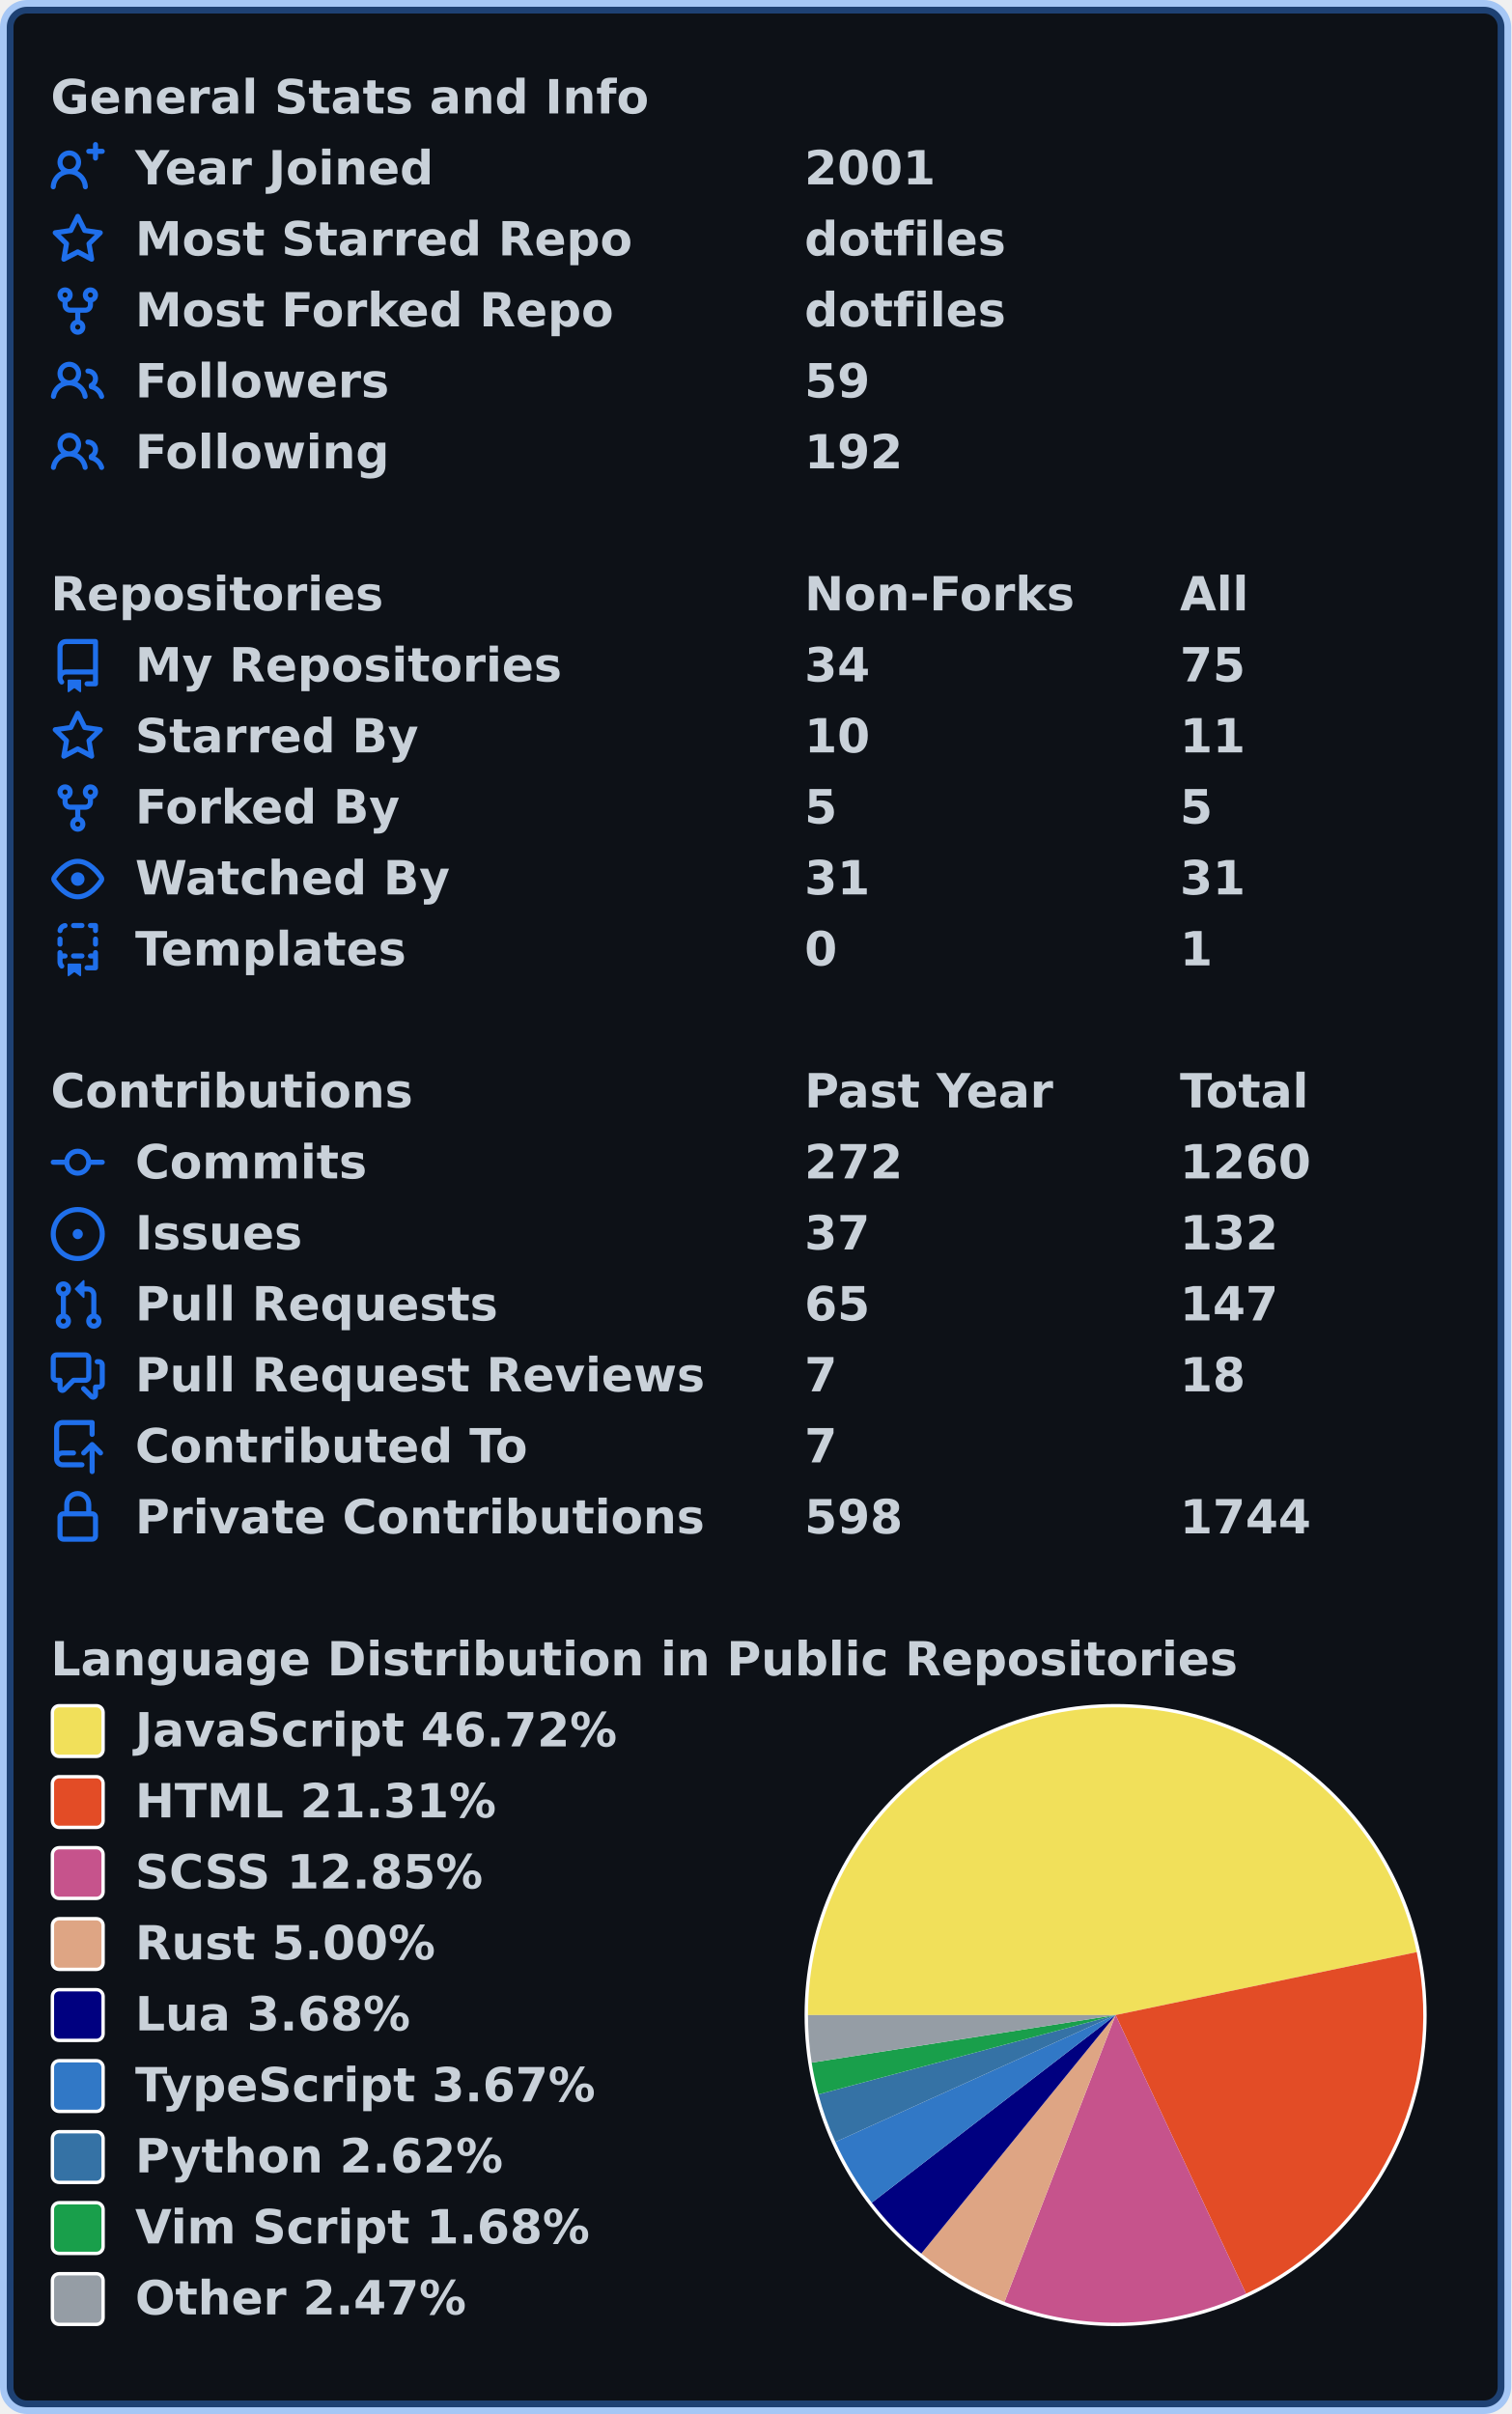
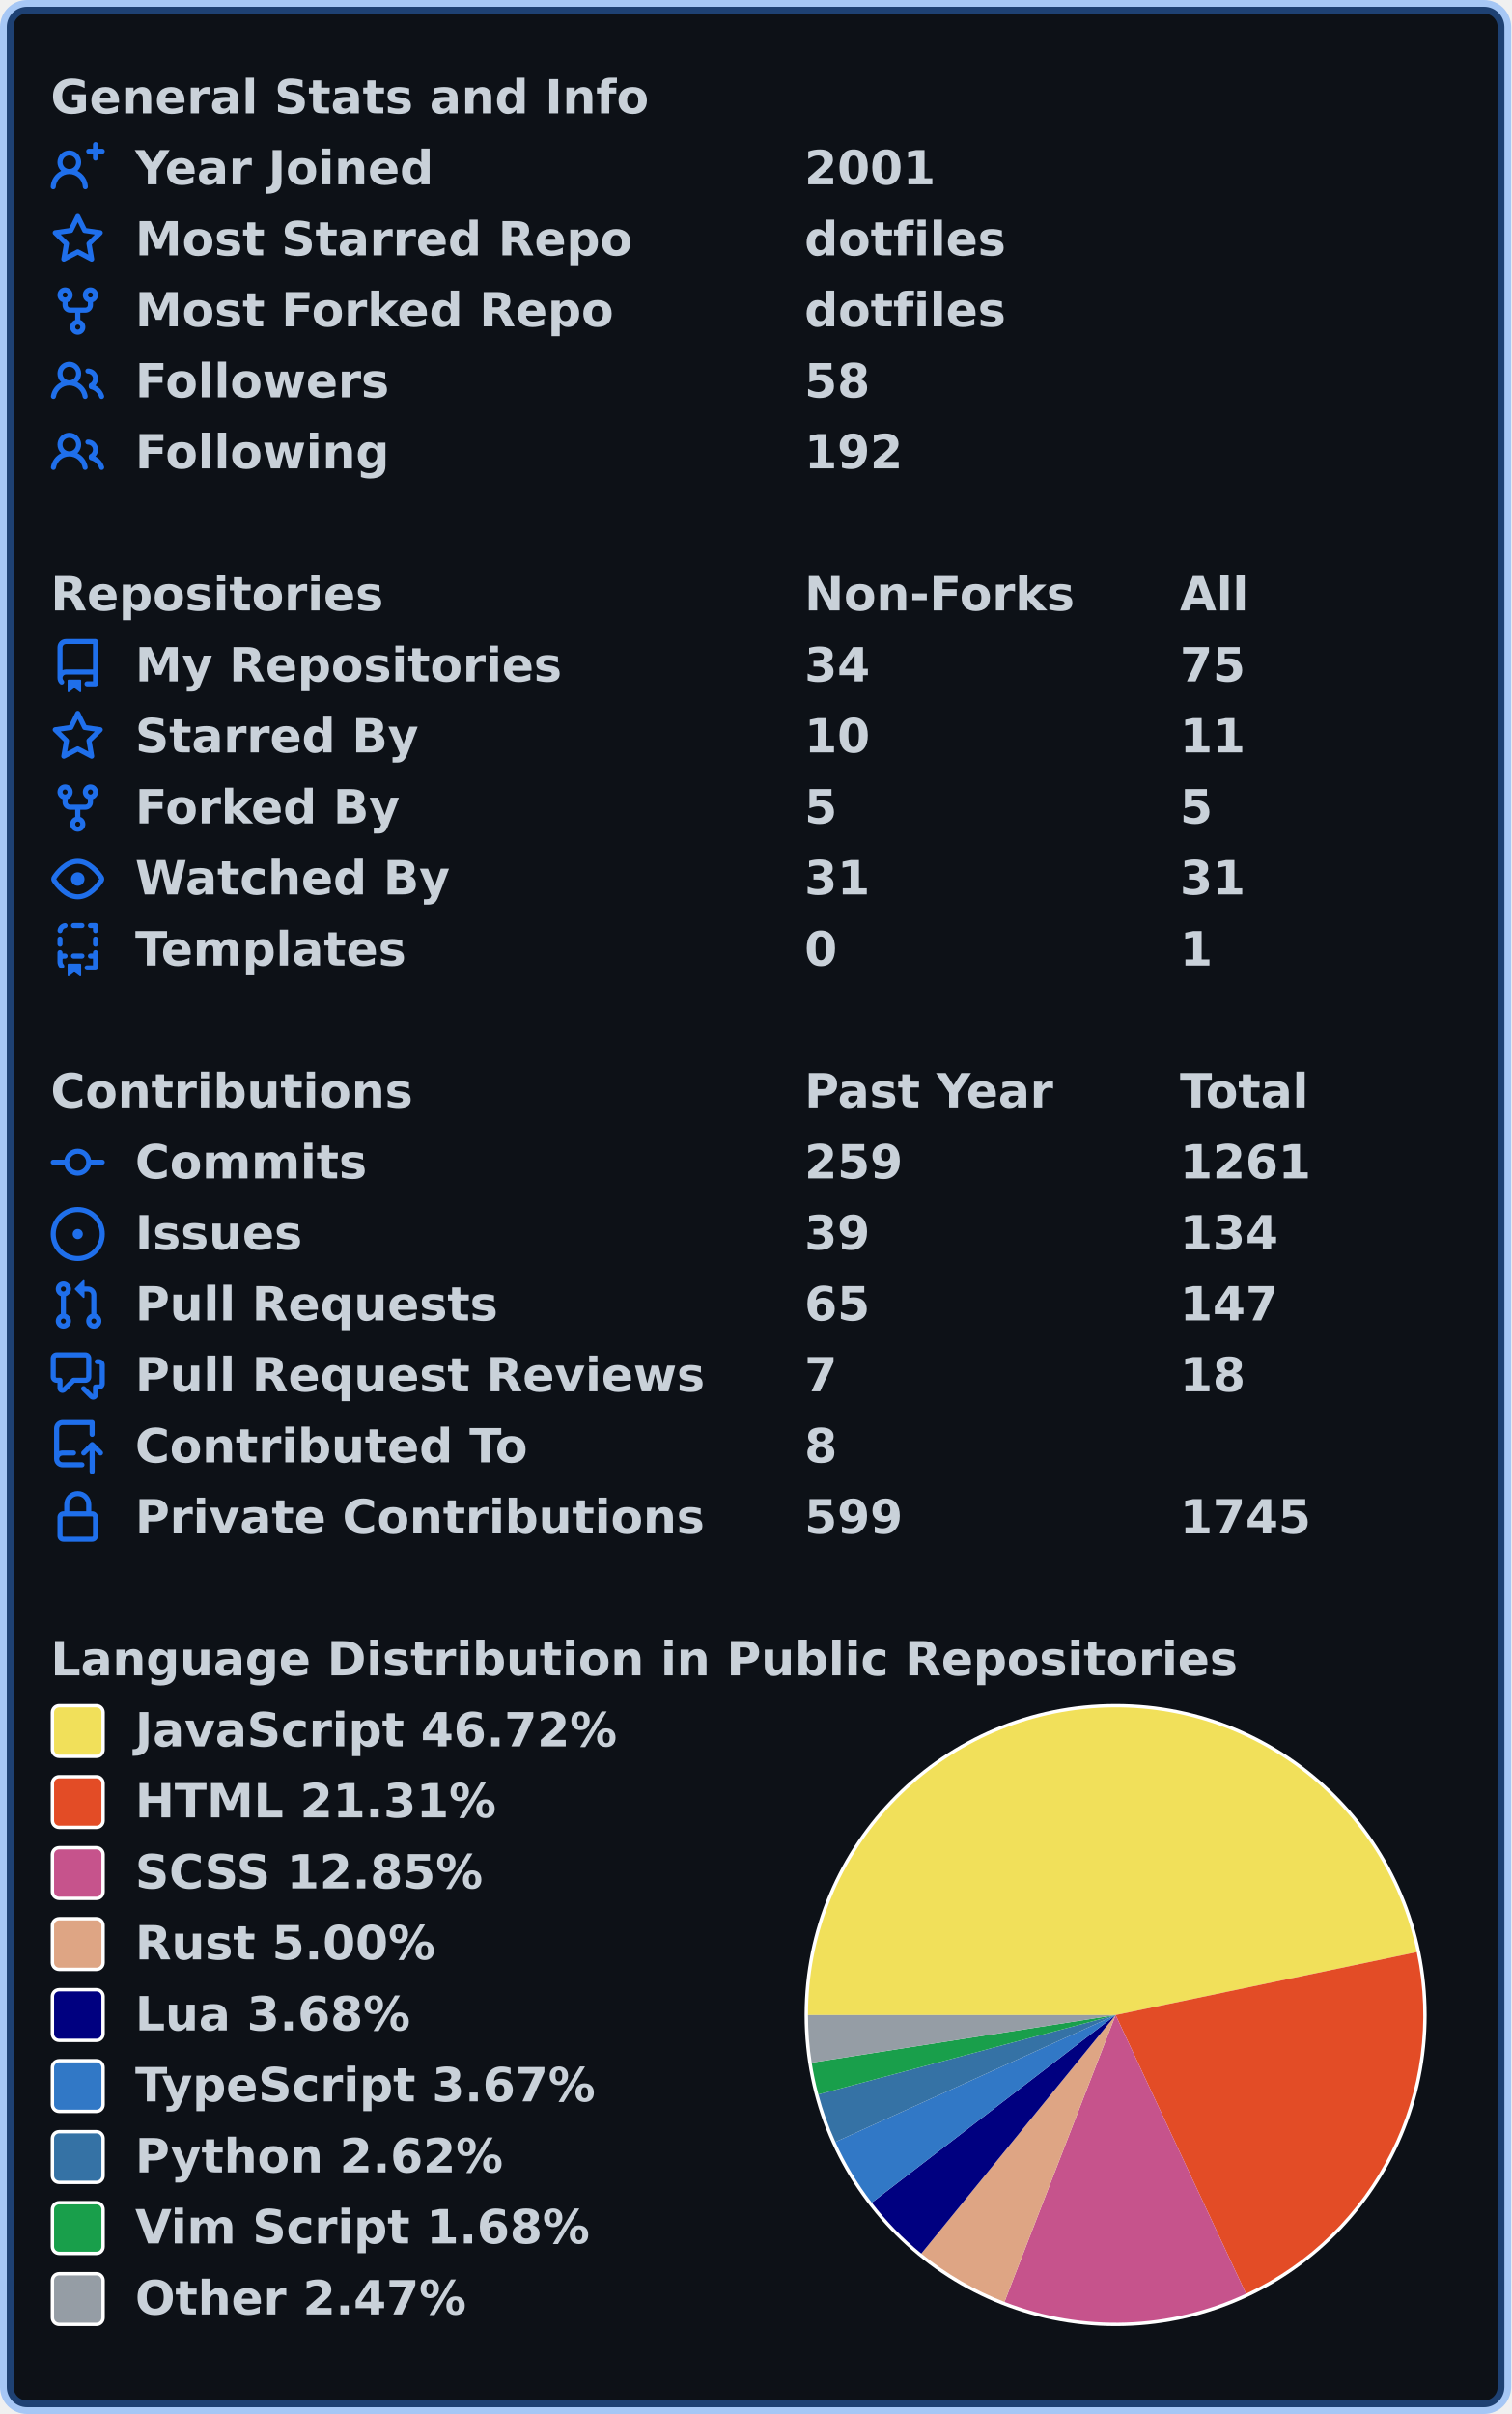
<svg xmlns="http://www.w3.org/2000/svg" width="447" height="714" viewBox="0 0 447 714" lang="en" xml:lang="en">
  <rect x="2" y="2" stroke-width="4" rx="6" width="443" height="710" stroke="rgba(56,139,253,0.4)" fill="#0d1117" />
  <g font-weight="600" font-size="110pt" font-family="Verdana,Geneva,DejaVu Sans,sans-serif" text-rendering="geometricPrecision">
    <g transform="translate(0, 21)" fill="#c9d1d9">
      <g transform="translate(15, 0)">
        <g transform="scale(0.095)">
          <text x="0" y="132" textLength="1851" lengthAdjust="spacingAndGlyphs">General Stats and Info</text>
        </g>
      </g>
      <g transform="translate(15, 21)">
        <path fill="#1f6feb" fill-rule="evenodd" d="M13.25 0a.75.75 0 01.75.75V2h1.25a.75.75 0 010 1.5H14v1.25a.75.75 0 01-1.5 0V3.5h-1.25a.75.75 0 010-1.5h1.25V.75a.75.75 0 01.75-.75zM5.5 4a2 2 0 100 4 2 2 0 000-4zm2.4 4.548a3.5 3.5 0 10-4.799 0 5.527 5.527 0 00-3.1 4.66.75.75 0 101.498.085A4.01 4.01 0 015.5 9.5a4.01 4.01 0 014.001 3.793.75.75 0 101.498-.086 5.527 5.527 0 00-3.1-4.659z" />
        <g transform="scale(0.095)">
          <text lengthAdjust="spacingAndGlyphs" textLength="932" x="263" y="132">Year Joined</text>
          <text lengthAdjust="spacingAndGlyphs" textLength="420" x="2347" y="132">2001</text>
        </g>
      </g>
      <g transform="translate(15, 42)">
        <path fill="#1f6feb" fill-rule="evenodd" d="M8 .25a.75.75 0 01.673.418l1.882 3.815 4.21.612a.75.75 0 01.416 1.279l-3.046 2.97.719 4.192a.75.75 0 01-1.088.791L8 12.347l-3.766 1.98a.75.75 0 01-1.088-.79l.72-4.194L.818 6.374a.75.75 0 01.416-1.28l4.21-.611L7.327.668A.75.75 0 018 .25zm0 2.445L6.615 5.5a.75.75 0 01-.564.41l-3.097.45 2.24 2.184a.75.75 0 01.216.664l-.528 3.084 2.769-1.456a.75.75 0 01.698 0l2.77 1.456-.53-3.084a.75.75 0 01.216-.664l2.24-2.183-3.096-.45a.75.75 0 01-.564-.41L8 2.694v.001z" />
        <g transform="scale(0.095)">
          <text lengthAdjust="spacingAndGlyphs" textLength="1532" x="263" y="132">Most Starred Repo</text>
          <text lengthAdjust="spacingAndGlyphs" textLength="609" x="2347" y="132">dotfiles</text>
        </g>
      </g>
      <g transform="translate(15, 63)">
        <path fill="#1f6feb" fill-rule="evenodd" d="M5 3.25a.75.75 0 11-1.5 0 .75.75 0 011.5 0zm0 2.122a2.25 2.25 0 10-1.5 0v.878A2.25 2.25 0 005.75 8.5h1.5v2.128a2.251 2.251 0 101.5 0V8.5h1.5a2.25 2.25 0 002.25-2.25v-.878a2.25 2.25 0 10-1.5 0v.878a.75.75 0 01-.75.75h-4.5A.75.75 0 015 6.25v-.878zm3.75 7.378a.75.75 0 11-1.5 0 .75.75 0 011.5 0zm3-8.75a.75.75 0 100-1.5.75.75 0 000 1.5z" />
        <g transform="scale(0.095)">
          <text lengthAdjust="spacingAndGlyphs" textLength="1485" x="263" y="132">Most Forked Repo</text>
          <text lengthAdjust="spacingAndGlyphs" textLength="609" x="2347" y="132">dotfiles</text>
        </g>
      </g>
      <g transform="translate(15, 84)">
        <path fill="#1f6feb" fill-rule="evenodd" d="M5.5 3.5a2 2 0 100 4 2 2 0 000-4zM2 5.5a3.5 3.5 0 115.898 2.549 5.507 5.507 0 013.034 4.084.75.75 0 11-1.482.235 4.001 4.001 0 00-7.9 0 .75.75 0 01-1.482-.236A5.507 5.507 0 013.102 8.05 3.49 3.49 0 012 5.5zM11 4a.75.75 0 100 1.5 1.5 1.5 0 01.666 2.844.75.75 0 00-.416.672v.352a.75.75 0 00.574.73c1.2.289 2.162 1.2 2.522 2.372a.75.75 0 101.434-.44 5.01 5.01 0 00-2.56-3.012A3 3 0 0011 4z" />
        <g transform="scale(0.095)">
          <text lengthAdjust="spacingAndGlyphs" textLength="778" x="263" y="132">Followers</text>
-           <text lengthAdjust="spacingAndGlyphs" textLength="210" x="2347" y="132">59</text>
+           <text lengthAdjust="spacingAndGlyphs" textLength="210" x="2347" y="132">58</text>
        </g>
      </g>
      <g transform="translate(15, 105)">
        <path fill="#1f6feb" fill-rule="evenodd" d="M5.5 3.5a2 2 0 100 4 2 2 0 000-4zM2 5.5a3.5 3.5 0 115.898 2.549 5.507 5.507 0 013.034 4.084.75.75 0 11-1.482.235 4.001 4.001 0 00-7.9 0 .75.75 0 01-1.482-.236A5.507 5.507 0 013.102 8.05 3.49 3.49 0 012 5.5zM11 4a.75.75 0 100 1.5 1.5 1.5 0 01.666 2.844.75.75 0 00-.416.672v.352a.75.75 0 00.574.73c1.2.289 2.162 1.2 2.522 2.372a.75.75 0 101.434-.44 5.01 5.01 0 00-2.56-3.012A3 3 0 0011 4z" />
        <g transform="scale(0.095)">
          <text lengthAdjust="spacingAndGlyphs" textLength="780" x="263" y="132">Following</text>
          <text lengthAdjust="spacingAndGlyphs" textLength="315" x="2347" y="132">192</text>
        </g>
      </g>
    </g>
    <g transform="translate(0, 168)" fill="#c9d1d9">
      <g transform="translate(15, 0)">
        <g transform="scale(0.095)">
          <text x="0" y="132" textLength="1020" lengthAdjust="spacingAndGlyphs">Repositories</text>
          <text x="2347" y="132" textLength="832" lengthAdjust="spacingAndGlyphs">Non-Forks</text>
          <text x="3516" y="132" textLength="206" lengthAdjust="spacingAndGlyphs">All</text>
        </g>
      </g>
      <g transform="translate(15, 21)">
        <path fill="#1f6feb" fill-rule="evenodd" d="M2 2.5A2.5 2.5 0 014.5 0h8.75a.75.75 0 01.75.75v12.5a.75.75 0 01-.75.75h-2.5a.75.75 0 110-1.5h1.75v-2h-8a1 1 0 00-.714 1.7.75.75 0 01-1.072 1.05A2.495 2.495 0 012 11.5v-9zm10.5-1V9h-8c-.356 0-.694.074-1 .208V2.5a1 1 0 011-1h8zM5 12.25v3.25a.25.25 0 00.4.2l1.45-1.087a.25.25 0 01.3 0L8.6 15.7a.25.25 0 00.4-.2v-3.25a.25.25 0 00-.25-.25h-3.5a.25.25 0 00-.25.25z" />
        <g transform="scale(0.095)">
          <text lengthAdjust="spacingAndGlyphs" textLength="1312" x="263" y="132">My Repositories</text>
          <text lengthAdjust="spacingAndGlyphs" textLength="210" x="2347" y="132">34</text>
          <text lengthAdjust="spacingAndGlyphs" textLength="210" x="3516" y="132">75</text>
        </g>
      </g>
      <g transform="translate(15, 42)">
        <path fill="#1f6feb" fill-rule="evenodd" d="M8 .25a.75.75 0 01.673.418l1.882 3.815 4.21.612a.75.75 0 01.416 1.279l-3.046 2.97.719 4.192a.75.75 0 01-1.088.791L8 12.347l-3.766 1.98a.75.75 0 01-1.088-.79l.72-4.194L.818 6.374a.75.75 0 01.416-1.28l4.21-.611L7.327.668A.75.75 0 018 .25zm0 2.445L6.615 5.5a.75.75 0 01-.564.41l-3.097.45 2.24 2.184a.75.75 0 01.216.664l-.528 3.084 2.769-1.456a.75.75 0 01.698 0l2.77 1.456-.53-3.084a.75.75 0 01.216-.664l2.24-2.183-3.096-.45a.75.75 0 01-.564-.41L8 2.694v.001z" />
        <g transform="scale(0.095)">
          <text lengthAdjust="spacingAndGlyphs" textLength="874" x="263" y="132">Starred By</text>
          <text lengthAdjust="spacingAndGlyphs" textLength="210" x="2347" y="132">10</text>
          <text lengthAdjust="spacingAndGlyphs" textLength="210" x="3516" y="132">11</text>
        </g>
      </g>
      <g transform="translate(15, 63)">
        <path fill="#1f6feb" fill-rule="evenodd" d="M5 3.25a.75.75 0 11-1.5 0 .75.75 0 011.5 0zm0 2.122a2.25 2.25 0 10-1.5 0v.878A2.25 2.25 0 005.75 8.5h1.5v2.128a2.251 2.251 0 101.5 0V8.5h1.5a2.25 2.25 0 002.25-2.25v-.878a2.25 2.25 0 10-1.5 0v.878a.75.75 0 01-.75.75h-4.5A.75.75 0 015 6.25v-.878zm3.75 7.378a.75.75 0 11-1.5 0 .75.75 0 011.5 0zm3-8.75a.75.75 0 100-1.5.75.75 0 000 1.5z" />
        <g transform="scale(0.095)">
          <text lengthAdjust="spacingAndGlyphs" textLength="828" x="263" y="132">Forked By</text>
          <text lengthAdjust="spacingAndGlyphs" textLength="105" x="2347" y="132">5</text>
          <text lengthAdjust="spacingAndGlyphs" textLength="105" x="3516" y="132">5</text>
        </g>
      </g>
      <g transform="translate(15, 84)">
        <path fill="#1f6feb" fill-rule="evenodd" d="M1.679 7.932c.412-.621 1.242-1.75 2.366-2.717C5.175 4.242 6.527 3.5 8 3.5c1.473 0 2.824.742 3.955 1.715 1.124.967 1.954 2.096 2.366 2.717a.119.119 0 010 .136c-.412.621-1.242 1.75-2.366 2.717C10.825 11.758 9.473 12.5 8 12.5c-1.473 0-2.824-.742-3.955-1.715C2.92 9.818 2.09 8.69 1.679 8.068a.119.119 0 010-.136zM8 2c-1.981 0-3.67.992-4.933 2.078C1.797 5.169.88 6.423.43 7.1a1.619 1.619 0 000 1.798c.45.678 1.367 1.932 2.637 3.024C4.329 13.008 6.019 14 8 14c1.981 0 3.67-.992 4.933-2.078 1.27-1.091 2.187-2.345 2.637-3.023a1.619 1.619 0 000-1.798c-.45-.678-1.367-1.932-2.637-3.023C11.671 2.992 9.981 2 8 2zm0 8a2 2 0 100-4 2 2 0 000 4z" />
        <g transform="scale(0.095)">
          <text lengthAdjust="spacingAndGlyphs" textLength="993" x="263" y="132">Watched By</text>
          <text lengthAdjust="spacingAndGlyphs" textLength="210" x="2347" y="132">31</text>
          <text lengthAdjust="spacingAndGlyphs" textLength="210" x="3516" y="132">31</text>
        </g>
      </g>
      <g transform="translate(15, 105)">
        <path fill="#1f6feb" fill-rule="evenodd" d="M6 .75A.75.75 0 016.75 0h2.5a.75.75 0 010 1.5h-2.5A.75.75 0 016 .75zm5 0a.75.75 0 01.75-.75h1.5a.75.75 0 01.75.75v1.5a.75.75 0 01-1.5 0V1.5h-.75A.75.75 0 0111 .75zM4.992.662a.75.75 0 01-.636.848c-.436.063-.783.41-.846.846a.75.75 0 01-1.485-.212A2.501 2.501 0 014.144.025a.75.75 0 01.848.637zM2.75 4a.75.75 0 01.75.75v1.5a.75.75 0 01-1.5 0v-1.5A.75.75 0 012.75 4zm10.5 0a.75.75 0 01.75.75v1.5a.75.75 0 01-1.5 0v-1.5a.75.75 0 01.75-.75zM2.75 8a.75.75 0 01.75.75v.268A1.72 1.72 0 013.75 9h.5a.75.75 0 010 1.5h-.5a.25.25 0 00-.25.25v.75c0 .28.114.532.3.714a.75.75 0 01-1.05 1.072A2.495 2.495 0 012 11.5V8.75A.75.75 0 012.75 8zm10.5 0a.75.75 0 01.75.75v4.5a.75.75 0 01-.75.75h-2.5a.75.75 0 010-1.5h1.75v-2h-.75a.75.75 0 010-1.5h.75v-.25a.75.75 0 01.75-.75zM6 9.75A.75.75 0 016.75 9h2.5a.75.75 0 010 1.5h-2.5A.75.75 0 016 9.75zm-1 2.5v3.25a.25.25 0 00.4.2l1.45-1.087a.25.25 0 01.3 0L8.6 15.7a.25.25 0 00.4-.2v-3.25a.25.25 0 00-.25-.25h-3.5a.25.25 0 00-.25.25z" />
        <g transform="scale(0.095)">
          <text lengthAdjust="spacingAndGlyphs" textLength="868" x="263" y="132">Templates</text>
          <text lengthAdjust="spacingAndGlyphs" textLength="105" x="2347" y="132">0</text>
          <text lengthAdjust="spacingAndGlyphs" textLength="105" x="3516" y="132">1</text>
        </g>
      </g>
    </g>
    <g transform="translate(0, 315)" fill="#c9d1d9">
      <g transform="translate(15, 0)">
        <g transform="scale(0.095)">
          <text x="0" y="132" textLength="1112" lengthAdjust="spacingAndGlyphs">Contributions</text>
          <text x="2347" y="132" textLength="774" lengthAdjust="spacingAndGlyphs">Past Year</text>
          <text x="3516" y="132" textLength="414" lengthAdjust="spacingAndGlyphs">Total</text>
        </g>
      </g>
      <g transform="translate(15, 21)">
        <path fill="#1f6feb" fill-rule="evenodd" d="M10.5 7.75a2.5 2.5 0 11-5 0 2.5 2.5 0 015 0zm1.43.75a4.002 4.002 0 01-7.86 0H.75a.75.75 0 110-1.5h3.32a4.001 4.001 0 017.86 0h3.32a.75.75 0 110 1.5h-3.32z" />
        <g transform="scale(0.095)">
          <text lengthAdjust="spacingAndGlyphs" textLength="734" x="263" y="132">Commits</text>
-           <text lengthAdjust="spacingAndGlyphs" textLength="315" x="2347" y="132">272</text>
-           <text lengthAdjust="spacingAndGlyphs" textLength="420" x="3516" y="132">1260</text>
+           <text lengthAdjust="spacingAndGlyphs" textLength="315" x="2347" y="132">259</text>
+           <text lengthAdjust="spacingAndGlyphs" textLength="420" x="3516" y="132">1261</text>
        </g>
      </g>
      <g transform="translate(15, 42)">
        <path fill="#1f6feb" d="M8 9.5a1.5 1.5 0 100-3 1.5 1.5 0 000 3z" />
        <path fill="#1f6feb" fill-rule="evenodd" d="M8 0a8 8 0 100 16A8 8 0 008 0zM1.5 8a6.5 6.5 0 1113 0 6.5 6.5 0 01-13 0z" />
        <g transform="scale(0.095)">
          <text lengthAdjust="spacingAndGlyphs" textLength="512" x="263" y="132">Issues</text>
-           <text lengthAdjust="spacingAndGlyphs" textLength="210" x="2347" y="132">37</text>
-           <text lengthAdjust="spacingAndGlyphs" textLength="315" x="3516" y="132">132</text>
+           <text lengthAdjust="spacingAndGlyphs" textLength="210" x="2347" y="132">39</text>
+           <text lengthAdjust="spacingAndGlyphs" textLength="315" x="3516" y="132">134</text>
        </g>
      </g>
      <g transform="translate(15, 63)">
        <path fill="#1f6feb" fill-rule="evenodd" d="M7.177 3.073L9.573.677A.25.25 0 0110 .854v4.792a.25.25 0 01-.427.177L7.177 3.427a.25.25 0 010-.354zM3.75 2.5a.75.75 0 100 1.5.75.75 0 000-1.5zm-2.25.75a2.25 2.25 0 113 2.122v5.256a2.251 2.251 0 11-1.5 0V5.372A2.25 2.25 0 011.5 3.25zM11 2.5h-1V4h1a1 1 0 011 1v5.628a2.251 2.251 0 101.5 0V5A2.5 2.5 0 0011 2.5zm1 10.25a.75.75 0 111.5 0 .75.75 0 01-1.5 0zM3.75 12a.75.75 0 100 1.5.75.75 0 000-1.5z" />
        <g transform="scale(0.095)">
          <text lengthAdjust="spacingAndGlyphs" textLength="1113" x="263" y="132">Pull Requests</text>
          <text lengthAdjust="spacingAndGlyphs" textLength="210" x="2347" y="132">65</text>
          <text lengthAdjust="spacingAndGlyphs" textLength="315" x="3516" y="132">147</text>
        </g>
      </g>
      <g transform="translate(15, 84)">
        <path fill="#1f6feb" fill-rule="evenodd" d="M1.5 2.75a.25.25 0 01.25-.25h8.5a.25.25 0 01.25.25v5.5a.25.25 0 01-.25.25h-3.5a.75.75 0 00-.53.22L3.5 11.44V9.25a.75.75 0 00-.75-.75h-1a.25.25 0 01-.25-.25v-5.5zM1.75 1A1.75 1.75 0 000 2.75v5.5C0 9.216.784 10 1.75 10H2v1.543a1.457 1.457 0 002.487 1.03L7.061 10h3.189A1.75 1.75 0 0012 8.25v-5.5A1.75 1.75 0 0010.25 1h-8.5zM14.5 4.75a.25.25 0 00-.25-.25h-.5a.75.75 0 110-1.5h.5c.966 0 1.75.784 1.75 1.75v5.5A1.75 1.75 0 0114.25 12H14v1.543a1.457 1.457 0 01-2.487 1.03L9.22 12.28a.75.75 0 111.06-1.06l2.22 2.22v-2.19a.75.75 0 01.75-.75h1a.25.25 0 00.25-.25v-5.5z" />
        <g transform="scale(0.095)">
          <text lengthAdjust="spacingAndGlyphs" textLength="1762" x="263" y="132">Pull Request Reviews</text>
          <text lengthAdjust="spacingAndGlyphs" textLength="105" x="2347" y="132">7</text>
          <text lengthAdjust="spacingAndGlyphs" textLength="210" x="3516" y="132">18</text>
        </g>
      </g>
      <g transform="translate(15, 105)">
        <path fill="#1f6feb" fill-rule="evenodd" d="M1 2.5A2.5 2.5 0 013.5 0h8.75a.75.75 0 01.75.75v3.5a.75.75 0 01-1.5 0V1.5h-8a1 1 0 00-1 1v6.708A2.492 2.492 0 013.5 9h3.25a.75.75 0 010 1.5H3.5a1 1 0 100 2h5.75a.75.75 0 010 1.5H3.5A2.5 2.5 0 011 11.5v-9zm13.23 7.79a.75.75 0 001.06-1.06l-2.505-2.505a.75.75 0 00-1.06 0L9.22 9.229a.75.75 0 001.06 1.061l1.225-1.224v6.184a.75.75 0 001.5 0V9.066l1.224 1.224z" />
        <g transform="scale(0.095)">
          <text lengthAdjust="spacingAndGlyphs" textLength="1234" x="263" y="132">Contributed To</text>
-           <text lengthAdjust="spacingAndGlyphs" textLength="105" x="2347" y="132">7</text>
+           <text lengthAdjust="spacingAndGlyphs" textLength="105" x="2347" y="132">8</text>
        </g>
      </g>
      <g transform="translate(15, 126)">
        <path fill="#1f6feb" fill-rule="evenodd" d="M4 4v2h-.25A1.75 1.75 0 002 7.75v5.5c0 .966.784 1.75 1.75 1.75h8.5A1.75 1.75 0 0014 13.25v-5.5A1.75 1.75 0 0012.25 6H12V4a4 4 0 10-8 0zm6.5 2V4a2.5 2.5 0 00-5 0v2h5zM12 7.5h.25a.25.25 0 01.25.25v5.5a.25.25 0 01-.25.25h-8.5a.25.25 0 01-.25-.25v-5.5a.25.25 0 01.25-.25H12z" />
        <g transform="scale(0.095)">
          <text lengthAdjust="spacingAndGlyphs" textLength="1742" x="263" y="132">Private Contributions</text>
-           <text lengthAdjust="spacingAndGlyphs" textLength="315" x="2347" y="132">598</text>
-           <text lengthAdjust="spacingAndGlyphs" textLength="420" x="3516" y="132">1744</text>
+           <text lengthAdjust="spacingAndGlyphs" textLength="315" x="2347" y="132">599</text>
+           <text lengthAdjust="spacingAndGlyphs" textLength="420" x="3516" y="132">1745</text>
        </g>
      </g>
    </g>
    <g transform="translate(0, 483)" fill="#c9d1d9">
      <g transform="translate(15, 0)">
        <g transform="scale(0.095)">
          <text x="0" y="132" textLength="3652" lengthAdjust="spacingAndGlyphs">Language Distribution in Public Repositories</text>
        </g>
      </g>
      <g transform="translate(238, 21)">
        <circle cx="92" cy="92" r="92" fill="#ffffff" />
      </g>
      <g transform="translate(239, 22)">
        <path fill-rule="evenodd" fill="#f1e05a" d="M 0.0,91 A 91 91 0 0 1 180.076 72.384 L 91,91 Z" />
        <path fill-rule="evenodd" fill="#e34c26" d="M 180.076,72.384 A 91 91 0 0 1 129.58 173.417 L 91,91 Z" />
        <path fill-rule="evenodd" fill="#c6538c" d="M 129.58,173.417 A 91 91 0 0 1 58.121 175.853 L 91,91 Z" />
        <path fill-rule="evenodd" fill="#dea584" d="M 58.121,175.853 A 91 91 0 0 1 33.52 161.548 L 91,91 Z" />
        <path fill-rule="evenodd" fill="#000080" d="M 33.52,161.548 A 91 91 0 0 1 18.88 146.495 L 91,91 Z" />
        <path fill-rule="evenodd" fill="#3178c6" d="M 18.88,146.495 A 91 91 0 0 1 8.107 128.547 L 91,91 Z" />
        <path fill-rule="evenodd" fill="#3572A5" d="M 8.107,128.547 A 91 91 0 0 1 3.079 114.473 L 91,91 Z" />
        <path fill-rule="evenodd" fill="#199f4b" d="M 3.079,114.473 A 91 91 0 0 1 1.095 105.074 L 91,91 Z" />
        <path fill-rule="evenodd" fill="#959da5" d="M 1.095,105.074 A 91 91 0 0 1 0.0 91 L 91,91 Z" />
      </g>
      <g transform="translate(15, 21)">
        <rect x="0.5" y="0.5" rx="2" width="15" height="15" fill="#f1e05a" stroke-width="1" stroke="#ffffff" />
        <text transform="scale(0.095)" x="263" y="132" textLength="1516" lengthAdjust="spacingAndGlyphs">JavaScript 46.72%</text>
      </g>
      <g transform="translate(15, 42)">
        <rect x="0.5" y="0.5" rx="2" width="15" height="15" fill="#e34c26" stroke-width="1" stroke="#ffffff" />
        <text transform="scale(0.095)" x="263" y="132" textLength="1142" lengthAdjust="spacingAndGlyphs">HTML 21.31%</text>
      </g>
      <g transform="translate(15, 63)">
        <rect x="0.5" y="0.5" rx="2" width="15" height="15" fill="#c6538c" stroke-width="1" stroke="#ffffff" />
        <text transform="scale(0.095)" x="263" y="132" textLength="1113" lengthAdjust="spacingAndGlyphs">SCSS 12.85%</text>
      </g>
      <g transform="translate(15, 84)">
        <rect x="0.5" y="0.5" rx="2" width="15" height="15" fill="#dea584" stroke-width="1" stroke="#ffffff" />
        <text transform="scale(0.095)" x="263" y="132" textLength="946" lengthAdjust="spacingAndGlyphs">Rust 5.00%</text>
      </g>
      <g transform="translate(15, 105)">
        <rect x="0.5" y="0.5" rx="2" width="15" height="15" fill="#000080" stroke-width="1" stroke="#ffffff" />
        <text transform="scale(0.095)" x="263" y="132" textLength="874" lengthAdjust="spacingAndGlyphs">Lua 3.68%</text>
      </g>
      <g transform="translate(15, 126)">
        <rect x="0.5" y="0.5" rx="2" width="15" height="15" fill="#3178c6" stroke-width="1" stroke="#ffffff" />
        <text transform="scale(0.095)" x="263" y="132" textLength="1462" lengthAdjust="spacingAndGlyphs">TypeScript 3.67%</text>
      </g>
      <g transform="translate(15, 147)">
        <rect x="0.5" y="0.5" rx="2" width="15" height="15" fill="#3572A5" stroke-width="1" stroke="#ffffff" />
        <text transform="scale(0.095)" x="263" y="132" textLength="1149" lengthAdjust="spacingAndGlyphs">Python 2.62%</text>
      </g>
      <g transform="translate(15, 168)">
        <rect x="0.5" y="0.5" rx="2" width="15" height="15" fill="#199f4b" stroke-width="1" stroke="#ffffff" />
        <text transform="scale(0.095)" x="263" y="132" textLength="1428" lengthAdjust="spacingAndGlyphs">Vim Script 1.68%</text>
      </g>
      <g transform="translate(15, 189)">
        <rect x="0.5" y="0.5" rx="2" width="15" height="15" fill="#959da5" stroke-width="1" stroke="#ffffff" />
        <text transform="scale(0.095)" x="263" y="132" textLength="1047" lengthAdjust="spacingAndGlyphs">Other 2.47%</text>
      </g>
    </g>
  </g>
</svg>
